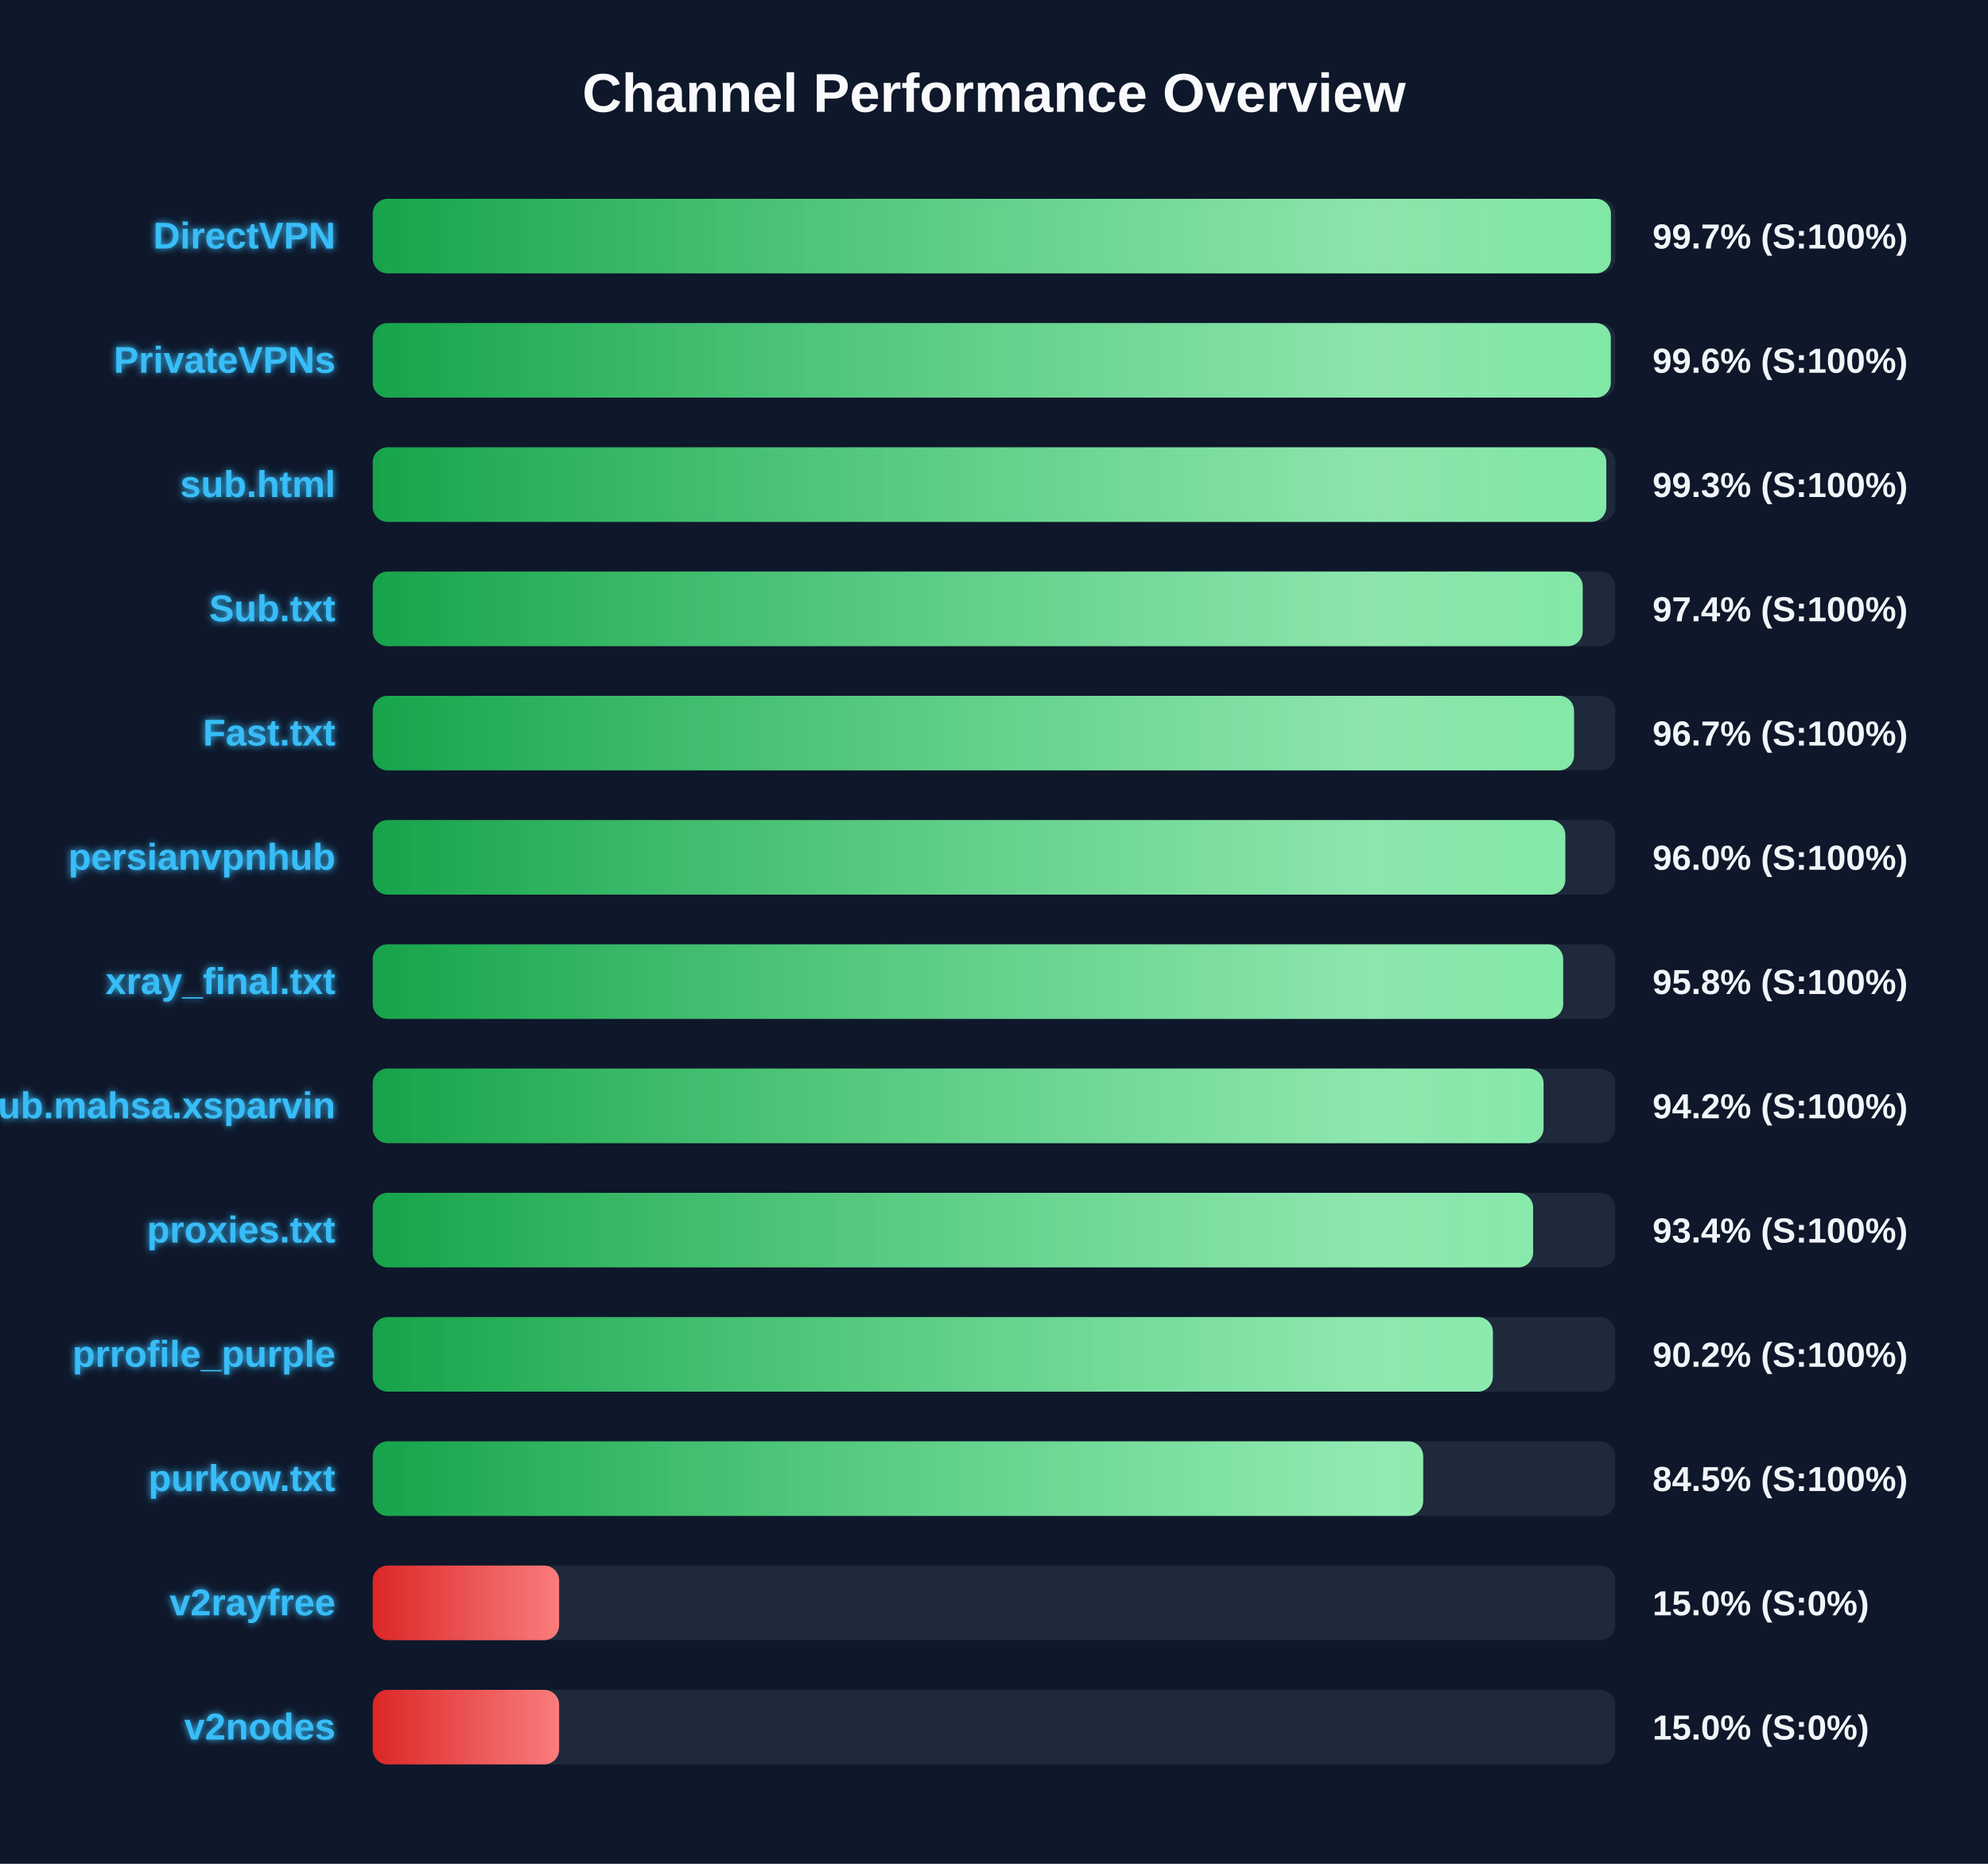
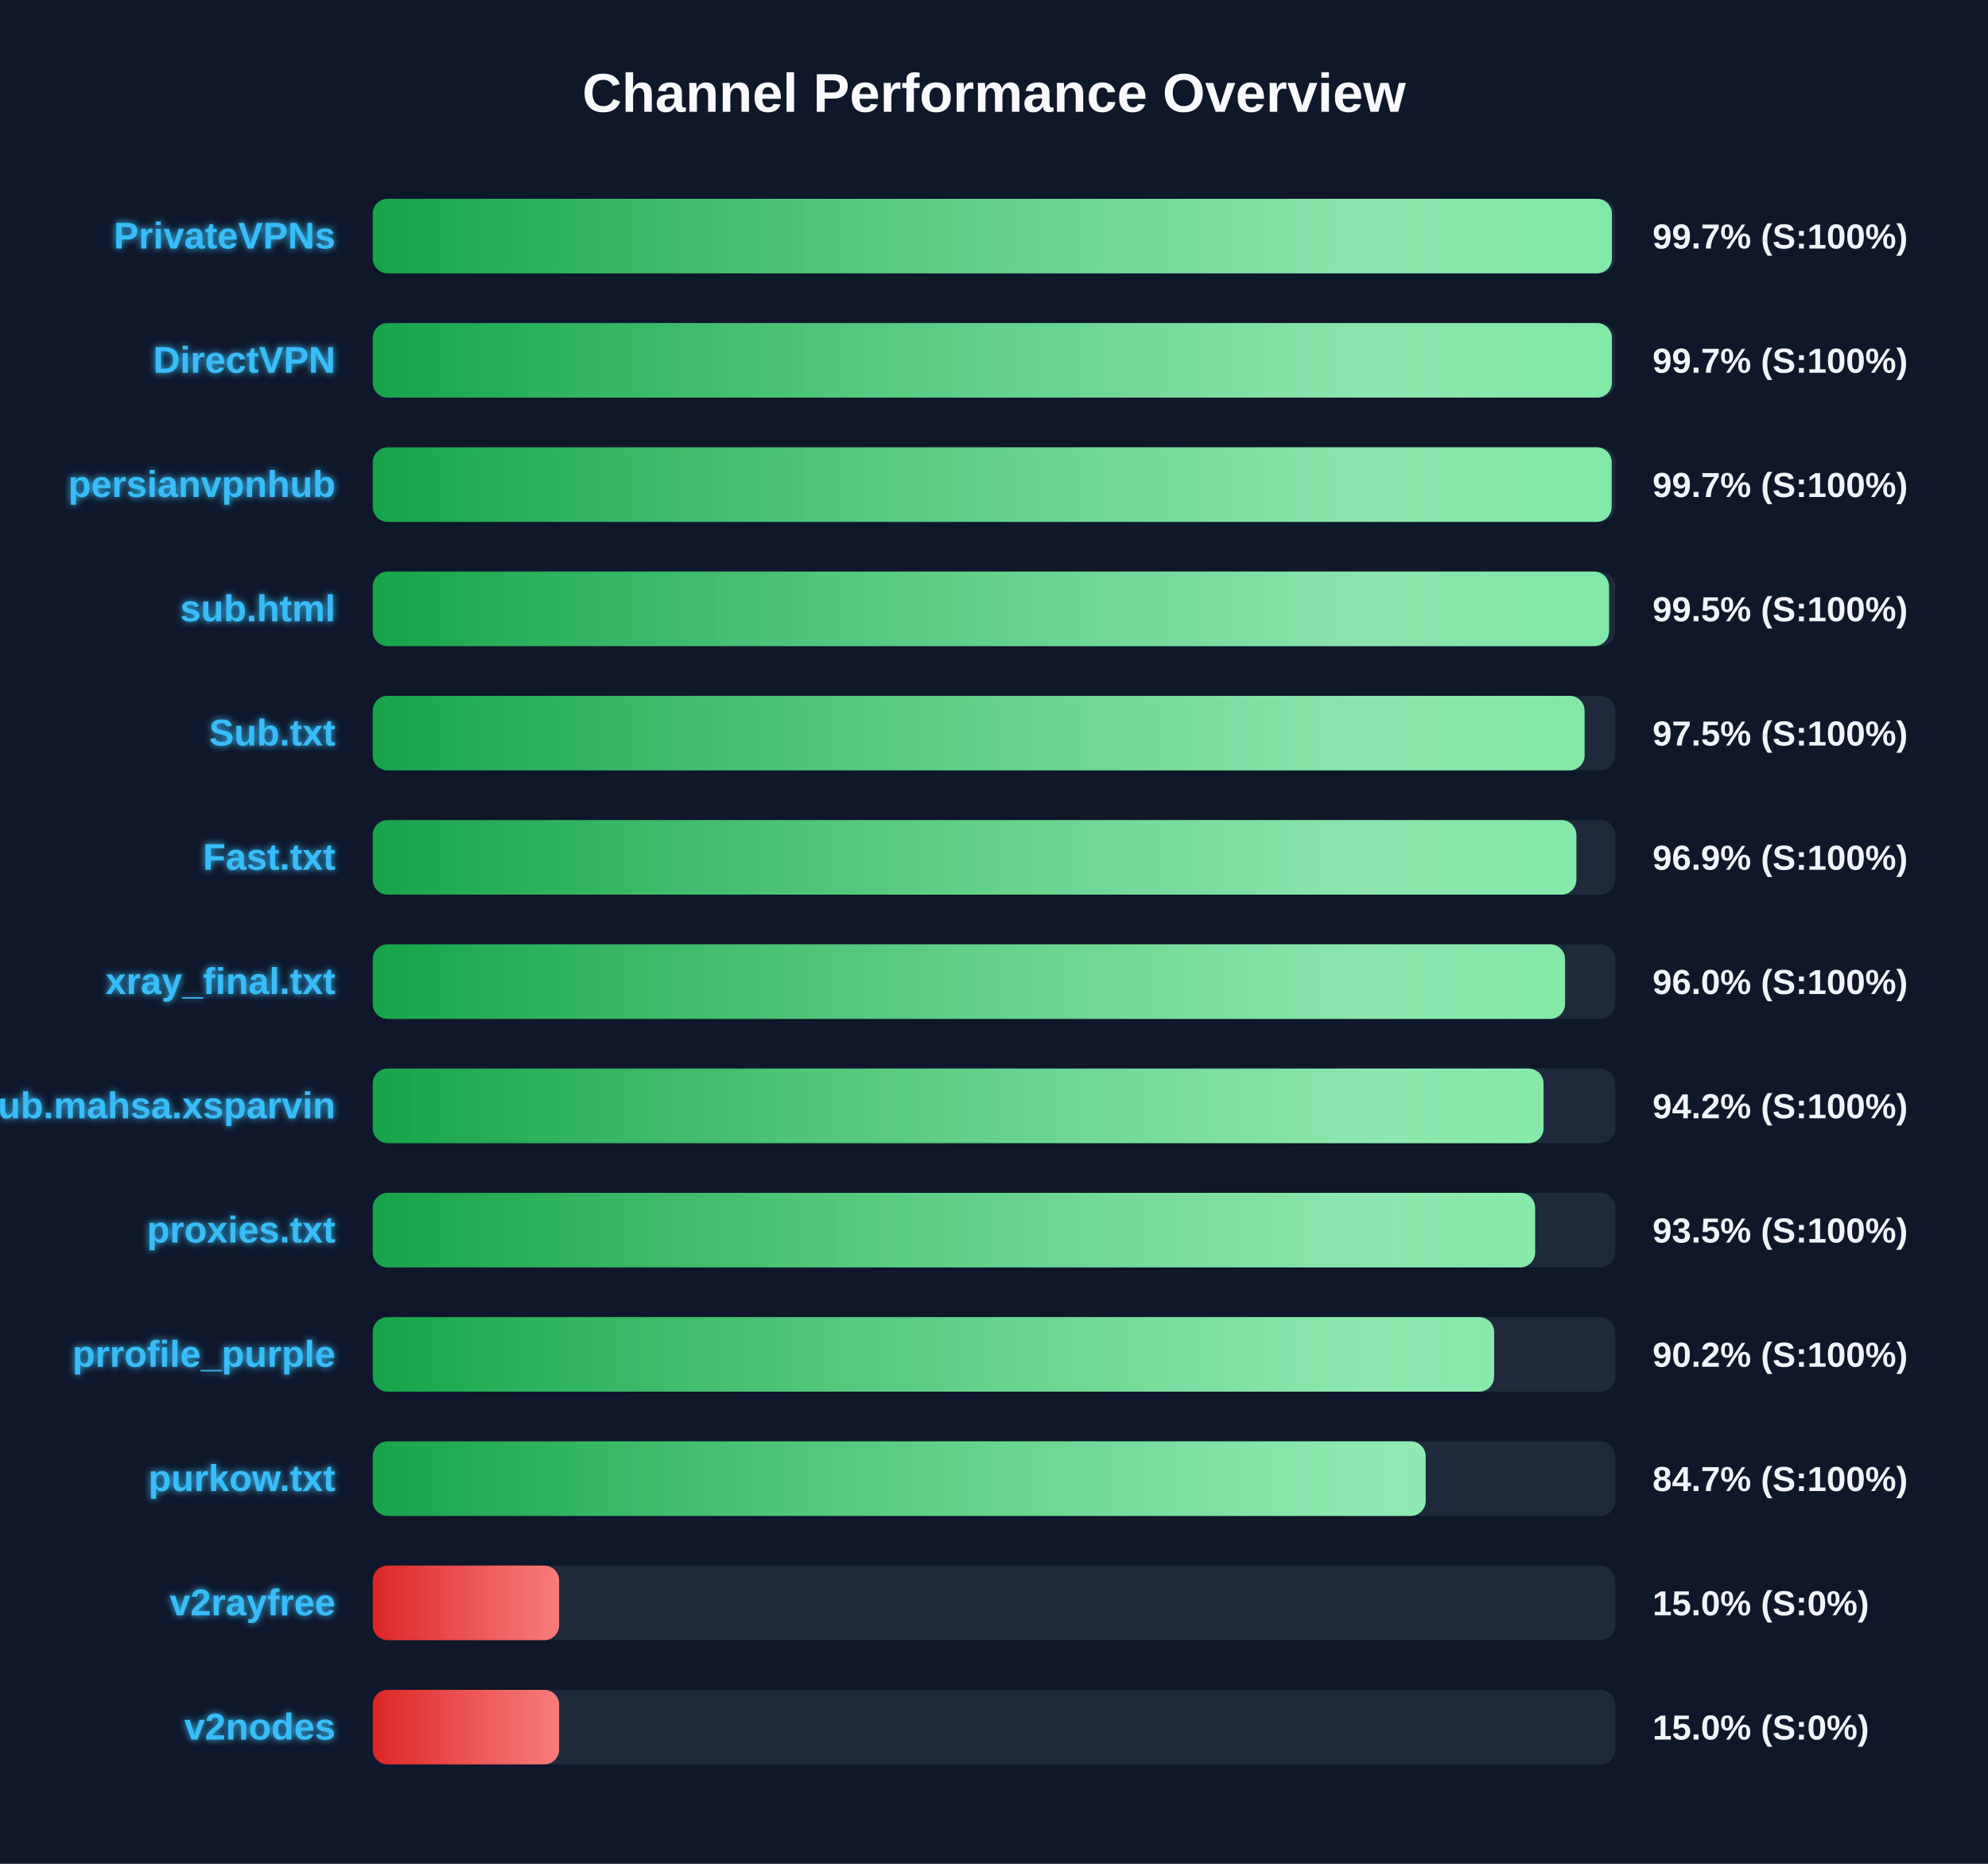
<svg xmlns="http://www.w3.org/2000/svg" width="800" height="750" version="1.1">
  <defs>
    <linearGradient id="grad-green" x1="0%" y1="0%" x2="100%" y2="0%">
      <stop offset="0%" stop-color="#16a34a" />
      <stop offset="100%" stop-color="#4ade80" />
    </linearGradient>
    <linearGradient id="grad-yellow" x1="0%" y1="0%" x2="100%" y2="0%">
      <stop offset="0%" stop-color="#ca8a04" />
      <stop offset="100%" stop-color="#fde047" />
    </linearGradient>
    <linearGradient id="grad-red" x1="0%" y1="0%" x2="100%" y2="0%">
      <stop offset="0%" stop-color="#dc2626" />
      <stop offset="100%" stop-color="#f87171" />
    </linearGradient>
    <linearGradient id="shimmer" x1="0%" y1="0%" x2="100%" y2="0%">
      <stop offset="0%" stop-color="rgba(255,255,255,0)" />
      <stop offset="50%" stop-color="rgba(255,255,255,0.4)" />
      <stop offset="100%" stop-color="rgba(255,255,255,0)" />
    </linearGradient>
    <filter id="glow" x="-20%" y="-20%" width="140%" height="140%">
      <feGaussianBlur stdDeviation="1.5" result="blur" />
      <feComposite in="SourceGraphic" in2="blur" operator="over" />
    </filter>
  </defs>
  <style>
        .bg-rect { fill: #0f172a; }
        .title { font: bold 22px 'Segoe UI', Arial, sans-serif; fill: #f8fafc; }
        .row { font: bold 15px 'Segoe UI', Arial, sans-serif; fill: #38bdf8; filter: url(#glow); }
        .score { font: bold 14px 'Segoe UI', Arial, sans-serif; fill: #f1f5f9; }
        @keyframes shimmer-anim {
            0% { transform: translateX(-100%); }
            100% { transform: translateX(200%); }
        }
        .shimmer-rect {
            animation: shimmer-anim 2.5s infinite linear;
        }
    </style>
  <rect width="100%" height="100%" class="bg-rect" />
  <text x="400" y="45" text-anchor="middle" class="title">Channel Performance Overview</text>
  <rect x="150" y="80" width="500" height="30" fill="#1e293b" rx="6" />
  <clipPath id="clip-0">
-     <rect x="150" y="80" width="498.25" height="30" rx="6" />
+     <rect x="150" y="80" width="498.65" height="30" rx="6" />
  </clipPath>
-   <rect x="150" y="80" width="498.25" height="30" fill="url(#grad-green)" rx="6" />
+   <rect x="150" y="80" width="498.65" height="30" fill="url(#grad-green)" rx="6" />
  <g clip-path="url(#clip-0)">
    <rect x="150" y="80" width="100%" height="30" fill="url(#shimmer)" class="shimmer-rect" />
  </g>
-   <text x="135" y="100" text-anchor="end" class="row">DirectVPN</text>
+   <text x="135" y="100" text-anchor="end" class="row">PrivateVPNs</text>
  <text x="665" y="100" text-anchor="start" class="score">99.7% (S:100%)</text>
  <rect x="150" y="130" width="500" height="30" fill="#1e293b" rx="6" />
  <clipPath id="clip-1">
-     <rect x="150" y="130" width="498.2" height="30" rx="6" />
+     <rect x="150" y="130" width="498.65" height="30" rx="6" />
  </clipPath>
-   <rect x="150" y="130" width="498.2" height="30" fill="url(#grad-green)" rx="6" />
+   <rect x="150" y="130" width="498.65" height="30" fill="url(#grad-green)" rx="6" />
  <g clip-path="url(#clip-1)">
    <rect x="150" y="130" width="100%" height="30" fill="url(#shimmer)" class="shimmer-rect" />
  </g>
-   <text x="135" y="150" text-anchor="end" class="row">PrivateVPNs</text>
-   <text x="665" y="150" text-anchor="start" class="score">99.6% (S:100%)</text>
+   <text x="135" y="150" text-anchor="end" class="row">DirectVPN</text>
+   <text x="665" y="150" text-anchor="start" class="score">99.7% (S:100%)</text>
  <rect x="150" y="180" width="500" height="30" fill="#1e293b" rx="6" />
  <clipPath id="clip-2">
-     <rect x="150" y="180" width="496.4" height="30" rx="6" />
+     <rect x="150" y="180" width="498.55" height="30" rx="6" />
  </clipPath>
-   <rect x="150" y="180" width="496.4" height="30" fill="url(#grad-green)" rx="6" />
+   <rect x="150" y="180" width="498.55" height="30" fill="url(#grad-green)" rx="6" />
  <g clip-path="url(#clip-2)">
    <rect x="150" y="180" width="100%" height="30" fill="url(#shimmer)" class="shimmer-rect" />
  </g>
-   <text x="135" y="200" text-anchor="end" class="row">sub.html</text>
-   <text x="665" y="200" text-anchor="start" class="score">99.3% (S:100%)</text>
+   <text x="135" y="200" text-anchor="end" class="row">persianvpnhub</text>
+   <text x="665" y="200" text-anchor="start" class="score">99.7% (S:100%)</text>
  <rect x="150" y="230" width="500" height="30" fill="#1e293b" rx="6" />
  <clipPath id="clip-3">
-     <rect x="150" y="230" width="486.9" height="30" rx="6" />
+     <rect x="150" y="230" width="497.5" height="30" rx="6" />
  </clipPath>
-   <rect x="150" y="230" width="486.9" height="30" fill="url(#grad-green)" rx="6" />
+   <rect x="150" y="230" width="497.5" height="30" fill="url(#grad-green)" rx="6" />
  <g clip-path="url(#clip-3)">
    <rect x="150" y="230" width="100%" height="30" fill="url(#shimmer)" class="shimmer-rect" />
  </g>
-   <text x="135" y="250" text-anchor="end" class="row">Sub.txt</text>
-   <text x="665" y="250" text-anchor="start" class="score">97.4% (S:100%)</text>
+   <text x="135" y="250" text-anchor="end" class="row">sub.html</text>
+   <text x="665" y="250" text-anchor="start" class="score">99.5% (S:100%)</text>
  <rect x="150" y="280" width="500" height="30" fill="#1e293b" rx="6" />
  <clipPath id="clip-4">
-     <rect x="150" y="280" width="483.4" height="30" rx="6" />
+     <rect x="150" y="280" width="487.65" height="30" rx="6" />
  </clipPath>
-   <rect x="150" y="280" width="483.4" height="30" fill="url(#grad-green)" rx="6" />
+   <rect x="150" y="280" width="487.65" height="30" fill="url(#grad-green)" rx="6" />
  <g clip-path="url(#clip-4)">
    <rect x="150" y="280" width="100%" height="30" fill="url(#shimmer)" class="shimmer-rect" />
  </g>
-   <text x="135" y="300" text-anchor="end" class="row">Fast.txt</text>
-   <text x="665" y="300" text-anchor="start" class="score">96.7% (S:100%)</text>
+   <text x="135" y="300" text-anchor="end" class="row">Sub.txt</text>
+   <text x="665" y="300" text-anchor="start" class="score">97.5% (S:100%)</text>
  <rect x="150" y="330" width="500" height="30" fill="#1e293b" rx="6" />
  <clipPath id="clip-5">
-     <rect x="150" y="330" width="479.9" height="30" rx="6" />
+     <rect x="150" y="330" width="484.35" height="30" rx="6" />
  </clipPath>
-   <rect x="150" y="330" width="479.9" height="30" fill="url(#grad-green)" rx="6" />
+   <rect x="150" y="330" width="484.35" height="30" fill="url(#grad-green)" rx="6" />
  <g clip-path="url(#clip-5)">
    <rect x="150" y="330" width="100%" height="30" fill="url(#shimmer)" class="shimmer-rect" />
  </g>
-   <text x="135" y="350" text-anchor="end" class="row">persianvpnhub</text>
-   <text x="665" y="350" text-anchor="start" class="score">96.0% (S:100%)</text>
+   <text x="135" y="350" text-anchor="end" class="row">Fast.txt</text>
+   <text x="665" y="350" text-anchor="start" class="score">96.9% (S:100%)</text>
  <rect x="150" y="380" width="500" height="30" fill="#1e293b" rx="6" />
  <clipPath id="clip-6">
-     <rect x="150" y="380" width="479.05" height="30" rx="6" />
+     <rect x="150" y="380" width="479.8" height="30" rx="6" />
  </clipPath>
-   <rect x="150" y="380" width="479.05" height="30" fill="url(#grad-green)" rx="6" />
+   <rect x="150" y="380" width="479.8" height="30" fill="url(#grad-green)" rx="6" />
  <g clip-path="url(#clip-6)">
    <rect x="150" y="380" width="100%" height="30" fill="url(#shimmer)" class="shimmer-rect" />
  </g>
  <text x="135" y="400" text-anchor="end" class="row">xray_final.txt</text>
-   <text x="665" y="400" text-anchor="start" class="score">95.8% (S:100%)</text>
+   <text x="665" y="400" text-anchor="start" class="score">96.0% (S:100%)</text>
  <rect x="150" y="430" width="500" height="30" fill="#1e293b" rx="6" />
  <clipPath id="clip-7">
    <rect x="150" y="430" width="471.15" height="30" rx="6" />
  </clipPath>
  <rect x="150" y="430" width="471.15" height="30" fill="url(#grad-green)" rx="6" />
  <g clip-path="url(#clip-7)">
    <rect x="150" y="430" width="100%" height="30" fill="url(#shimmer)" class="shimmer-rect" />
  </g>
  <text x="135" y="450" text-anchor="end" class="row">Sub.mahsa.xsparvin</text>
  <text x="665" y="450" text-anchor="start" class="score">94.2% (S:100%)</text>
  <rect x="150" y="480" width="500" height="30" fill="#1e293b" rx="6" />
  <clipPath id="clip-8">
-     <rect x="150" y="480" width="466.95" height="30" rx="6" />
+     <rect x="150" y="480" width="467.75" height="30" rx="6" />
  </clipPath>
-   <rect x="150" y="480" width="466.95" height="30" fill="url(#grad-green)" rx="6" />
+   <rect x="150" y="480" width="467.75" height="30" fill="url(#grad-green)" rx="6" />
  <g clip-path="url(#clip-8)">
    <rect x="150" y="480" width="100%" height="30" fill="url(#shimmer)" class="shimmer-rect" />
  </g>
  <text x="135" y="500" text-anchor="end" class="row">proxies.txt</text>
-   <text x="665" y="500" text-anchor="start" class="score">93.4% (S:100%)</text>
+   <text x="665" y="500" text-anchor="start" class="score">93.5% (S:100%)</text>
  <rect x="150" y="530" width="500" height="30" fill="#1e293b" rx="6" />
  <clipPath id="clip-9">
-     <rect x="150" y="530" width="450.75" height="30" rx="6" />
+     <rect x="150" y="530" width="451.25" height="30" rx="6" />
  </clipPath>
-   <rect x="150" y="530" width="450.75" height="30" fill="url(#grad-green)" rx="6" />
+   <rect x="150" y="530" width="451.25" height="30" fill="url(#grad-green)" rx="6" />
  <g clip-path="url(#clip-9)">
    <rect x="150" y="530" width="100%" height="30" fill="url(#shimmer)" class="shimmer-rect" />
  </g>
  <text x="135" y="550" text-anchor="end" class="row">prrofile_purple</text>
  <text x="665" y="550" text-anchor="start" class="score">90.2% (S:100%)</text>
  <rect x="150" y="580" width="500" height="30" fill="#1e293b" rx="6" />
  <clipPath id="clip-10">
-     <rect x="150" y="580" width="422.7" height="30" rx="6" />
+     <rect x="150" y="580" width="423.7" height="30" rx="6" />
  </clipPath>
-   <rect x="150" y="580" width="422.7" height="30" fill="url(#grad-green)" rx="6" />
+   <rect x="150" y="580" width="423.7" height="30" fill="url(#grad-green)" rx="6" />
  <g clip-path="url(#clip-10)">
    <rect x="150" y="580" width="100%" height="30" fill="url(#shimmer)" class="shimmer-rect" />
  </g>
  <text x="135" y="600" text-anchor="end" class="row">purkow.txt</text>
-   <text x="665" y="600" text-anchor="start" class="score">84.5% (S:100%)</text>
+   <text x="665" y="600" text-anchor="start" class="score">84.7% (S:100%)</text>
  <rect x="150" y="630" width="500" height="30" fill="#1e293b" rx="6" />
  <clipPath id="clip-11">
    <rect x="150" y="630" width="75.0" height="30" rx="6" />
  </clipPath>
  <rect x="150" y="630" width="75.0" height="30" fill="url(#grad-red)" rx="6" />
  <g clip-path="url(#clip-11)">
    <rect x="150" y="630" width="100%" height="30" fill="url(#shimmer)" class="shimmer-rect" />
  </g>
  <text x="135" y="650" text-anchor="end" class="row">v2rayfree</text>
  <text x="665" y="650" text-anchor="start" class="score">15.0% (S:0%)</text>
  <rect x="150" y="680" width="500" height="30" fill="#1e293b" rx="6" />
  <clipPath id="clip-12">
    <rect x="150" y="680" width="75.0" height="30" rx="6" />
  </clipPath>
  <rect x="150" y="680" width="75.0" height="30" fill="url(#grad-red)" rx="6" />
  <g clip-path="url(#clip-12)">
    <rect x="150" y="680" width="100%" height="30" fill="url(#shimmer)" class="shimmer-rect" />
  </g>
  <text x="135" y="700" text-anchor="end" class="row">v2nodes</text>
  <text x="665" y="700" text-anchor="start" class="score">15.0% (S:0%)</text>
</svg>
